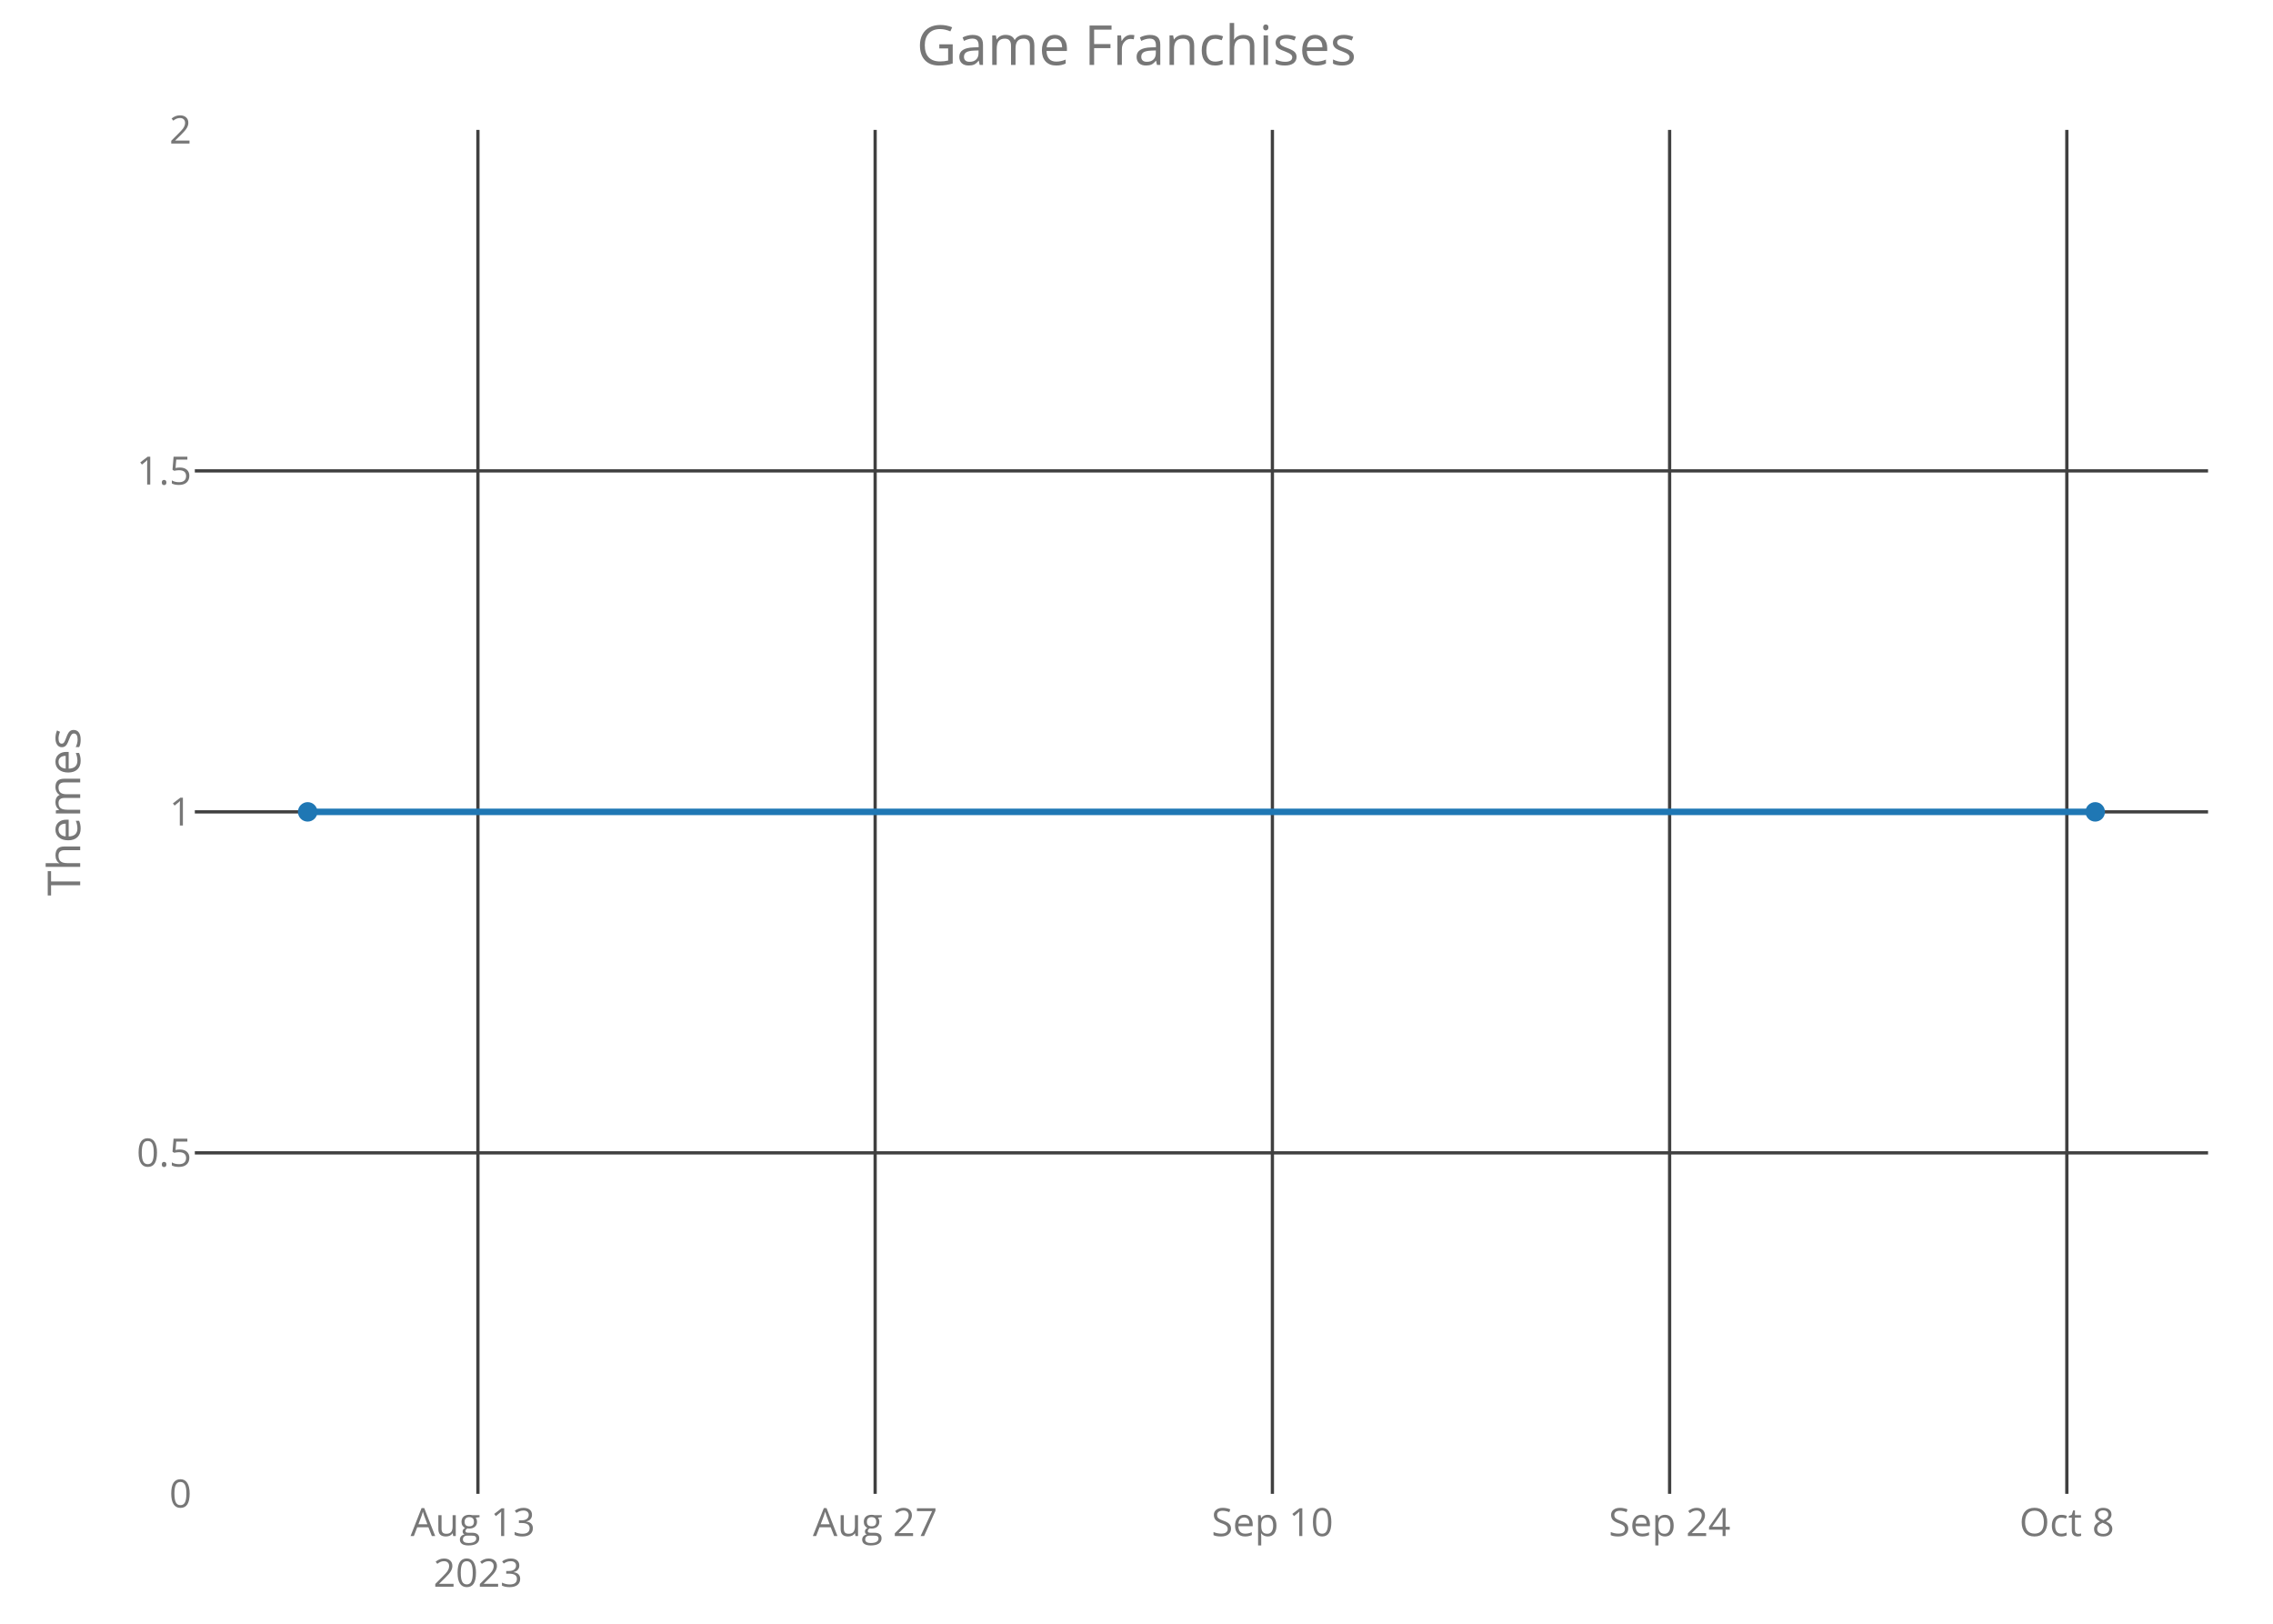
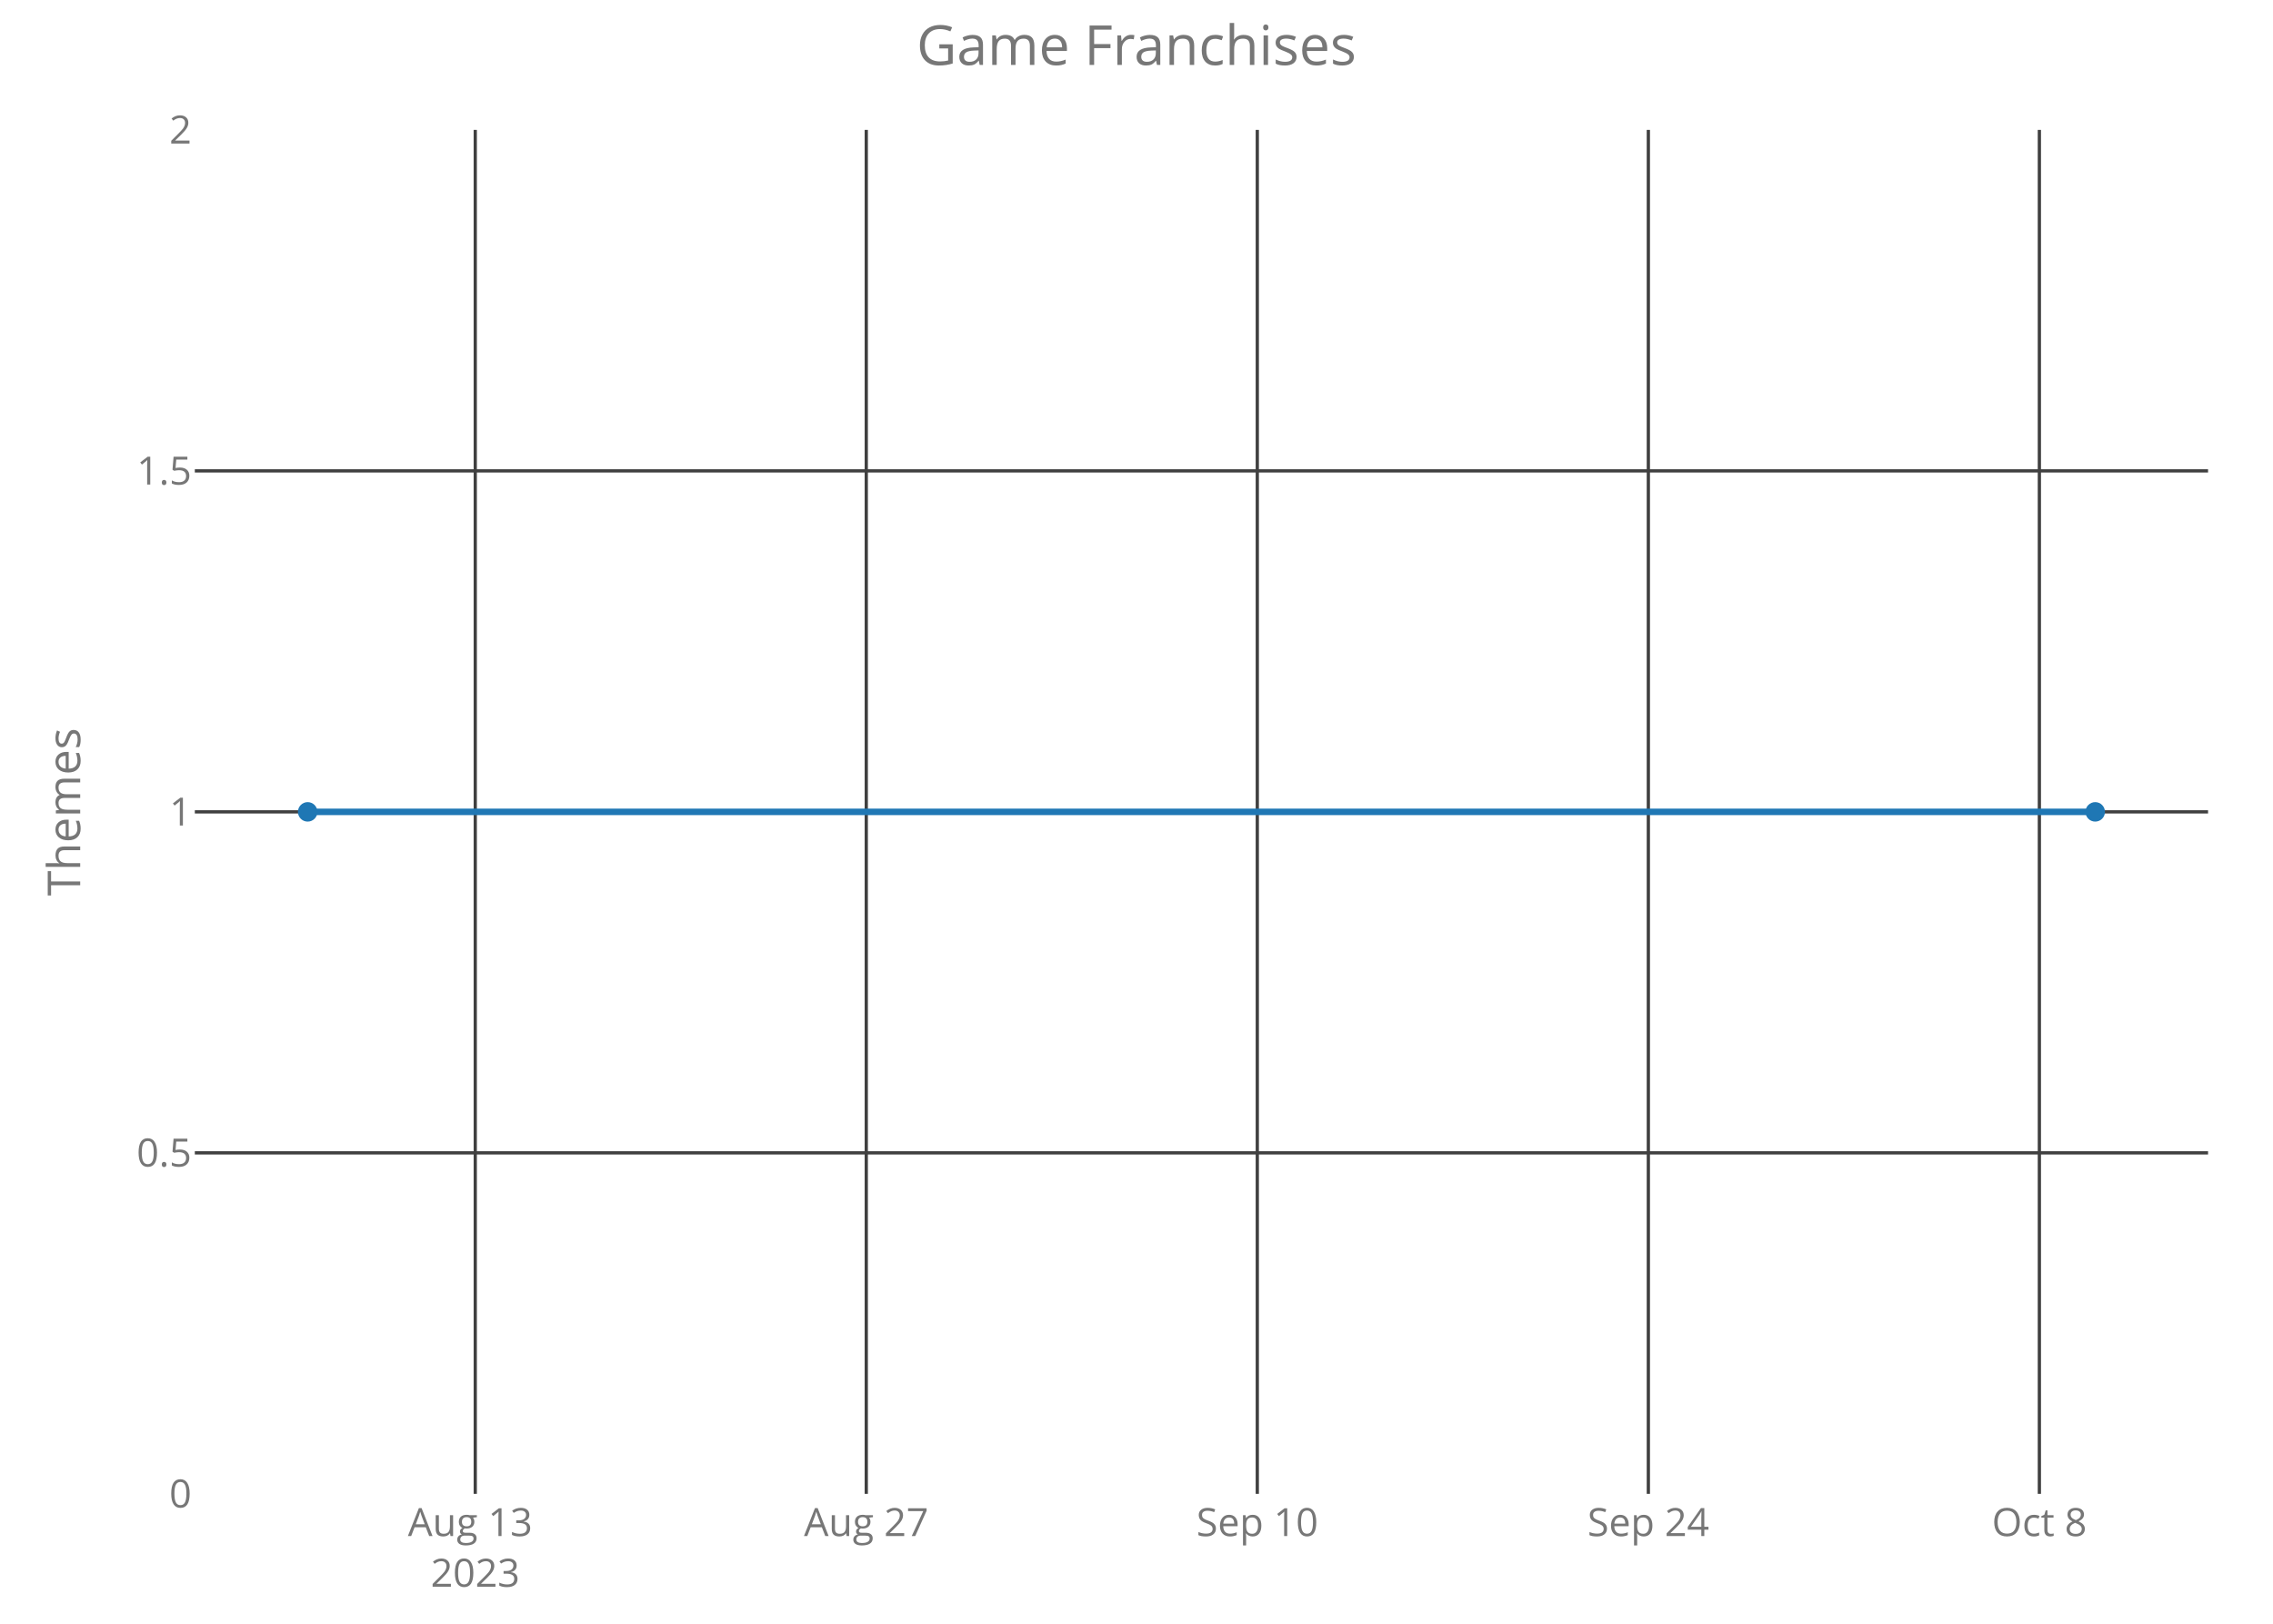
<svg xmlns="http://www.w3.org/2000/svg" class="main-svg" width="700" height="500" style="" viewBox="0 0 700 500">
  <rect x="0" y="0" width="700" height="500" style="fill: rgb(0, 0, 0); fill-opacity: 0;" />
-   <defs id="defs-a10e44">
+   <defs id="defs-f5fc25">
    <g class="clips">
-       <clipPath id="clipa10e44xyplot" class="plotclip">
+       <clipPath id="clipf5fc25xyplot" class="plotclip">
        <rect width="620" height="420" />
      </clipPath>
-       <clipPath class="axesclip" id="clipa10e44x">
+       <clipPath class="axesclip" id="clipf5fc25x">
        <rect x="60" y="0" width="620" height="500" />
      </clipPath>
-       <clipPath class="axesclip" id="clipa10e44y">
+       <clipPath class="axesclip" id="clipf5fc25y">
        <rect x="0" y="40" width="700" height="420" />
      </clipPath>
-       <clipPath class="axesclip" id="clipa10e44xy">
+       <clipPath class="axesclip" id="clipf5fc25xy">
        <rect x="60" y="40" width="620" height="420" />
      </clipPath>
    </g>
    <g class="gradients" />
  </defs>
  <g class="bglayer">
    <rect class="bg" x="60" y="40" width="620" height="420" style="fill: rgb(0, 0, 0); fill-opacity: 0; stroke-width: 0;" />
  </g>
  <g class="layer-below">
    <g class="imagelayer" />
    <g class="shapelayer" />
  </g>
  <g class="cartesianlayer">
    <g class="subplot xy">
      <g class="layer-subplot">
        <g class="shapelayer" />
        <g class="imagelayer" />
      </g>
      <g class="gridlayer">
        <g class="x">
-           <path class="xgrid crisp" transform="translate(147.18,0)" d="M0,40v420" style="stroke: rgb(64, 64, 64); stroke-opacity: 1; stroke-width: 1px;" />
-           <path class="xgrid crisp" transform="translate(269.51,0)" d="M0,40v420" style="stroke: rgb(64, 64, 64); stroke-opacity: 1; stroke-width: 1px;" />
-           <path class="xgrid crisp" transform="translate(391.85,0)" d="M0,40v420" style="stroke: rgb(64, 64, 64); stroke-opacity: 1; stroke-width: 1px;" />
-           <path class="xgrid crisp" transform="translate(514.18,0)" d="M0,40v420" style="stroke: rgb(64, 64, 64); stroke-opacity: 1; stroke-width: 1px;" />
-           <path class="xgrid crisp" transform="translate(636.51,0)" d="M0,40v420" style="stroke: rgb(64, 64, 64); stroke-opacity: 1; stroke-width: 1px;" />
+           <path class="xgrid crisp" transform="translate(146.36,0)" d="M0,40v420" style="stroke: rgb(64, 64, 64); stroke-opacity: 1; stroke-width: 1px;" />
+           <path class="xgrid crisp" transform="translate(266.78,0)" d="M0,40v420" style="stroke: rgb(64, 64, 64); stroke-opacity: 1; stroke-width: 1px;" />
+           <path class="xgrid crisp" transform="translate(387.2,0)" d="M0,40v420" style="stroke: rgb(64, 64, 64); stroke-opacity: 1; stroke-width: 1px;" />
+           <path class="xgrid crisp" transform="translate(507.63,0)" d="M0,40v420" style="stroke: rgb(64, 64, 64); stroke-opacity: 1; stroke-width: 1px;" />
+           <path class="xgrid crisp" transform="translate(628.05,0)" d="M0,40v420" style="stroke: rgb(64, 64, 64); stroke-opacity: 1; stroke-width: 1px;" />
        </g>
        <g class="y">
          <path class="ygrid crisp" transform="translate(0,355)" d="M60,0h620" style="stroke: rgb(64, 64, 64); stroke-opacity: 1; stroke-width: 1px;" />
          <path class="ygrid crisp" transform="translate(0,250)" d="M60,0h620" style="stroke: rgb(64, 64, 64); stroke-opacity: 1; stroke-width: 1px;" />
          <path class="ygrid crisp" transform="translate(0,145)" d="M60,0h620" style="stroke: rgb(64, 64, 64); stroke-opacity: 1; stroke-width: 1px;" />
        </g>
      </g>
      <g class="zerolinelayer" />
      <path class="xlines-below crisp" d="M0,0" style="fill: none;" />
      <path class="ylines-below crisp" d="M0,0" style="fill: none;" />
      <g class="overlines-below" />
      <g class="xaxislayer-below">
        <g class="xtick">
-           <text text-anchor="middle" x="0" y="473" transform="translate(147.18,0)" style="font-family: 'Open Sans'; font-size: 12px; fill: rgb(119, 119, 119); fill-opacity: 1; white-space: pre;">
+           <text text-anchor="middle" x="0" y="473" transform="translate(146.36,0)" style="font-family: 'Open Sans'; font-size: 12px; fill: rgb(119, 119, 119); fill-opacity: 1; white-space: pre;">
            <tspan class="line" dy="0em" x="0" y="473">Aug 13</tspan>
            <tspan class="line" dy="1.3em" x="0" y="473">2023</tspan>
          </text>
        </g>
        <g class="xtick">
-           <text text-anchor="middle" x="0" y="473" transform="translate(269.51,0)" style="font-family: 'Open Sans'; font-size: 12px; fill: rgb(119, 119, 119); fill-opacity: 1; white-space: pre;">Aug 27</text>
+           <text text-anchor="middle" x="0" y="473" transform="translate(266.78,0)" style="font-family: 'Open Sans'; font-size: 12px; fill: rgb(119, 119, 119); fill-opacity: 1; white-space: pre;">Aug 27</text>
        </g>
        <g class="xtick">
-           <text text-anchor="middle" x="0" y="473" transform="translate(391.85,0)" style="font-family: 'Open Sans'; font-size: 12px; fill: rgb(119, 119, 119); fill-opacity: 1; white-space: pre;">Sep 10</text>
+           <text text-anchor="middle" x="0" y="473" transform="translate(387.2,0)" style="font-family: 'Open Sans'; font-size: 12px; fill: rgb(119, 119, 119); fill-opacity: 1; white-space: pre;">Sep 10</text>
        </g>
        <g class="xtick">
-           <text text-anchor="middle" x="0" y="473" transform="translate(514.18,0)" style="font-family: 'Open Sans'; font-size: 12px; fill: rgb(119, 119, 119); fill-opacity: 1; white-space: pre;">Sep 24</text>
+           <text text-anchor="middle" x="0" y="473" transform="translate(507.63,0)" style="font-family: 'Open Sans'; font-size: 12px; fill: rgb(119, 119, 119); fill-opacity: 1; white-space: pre;">Sep 24</text>
        </g>
        <g class="xtick">
-           <text text-anchor="middle" x="0" y="473" transform="translate(636.51,0)" style="font-family: 'Open Sans'; font-size: 12px; fill: rgb(119, 119, 119); fill-opacity: 1; white-space: pre;">Oct 8</text>
+           <text text-anchor="middle" x="0" y="473" transform="translate(628.05,0)" style="font-family: 'Open Sans'; font-size: 12px; fill: rgb(119, 119, 119); fill-opacity: 1; white-space: pre;">Oct 8</text>
        </g>
      </g>
      <g class="yaxislayer-below">
        <g class="ytick">
          <text text-anchor="end" x="59" y="4.2" transform="translate(0,460)" style="font-family: 'Open Sans'; font-size: 12px; fill: rgb(119, 119, 119); fill-opacity: 1; white-space: pre;">0</text>
        </g>
        <g class="ytick">
          <text text-anchor="end" x="59" y="4.2" transform="translate(0,355)" style="font-family: 'Open Sans'; font-size: 12px; fill: rgb(119, 119, 119); fill-opacity: 1; white-space: pre;">0.5</text>
        </g>
        <g class="ytick">
          <text text-anchor="end" x="59" y="4.2" transform="translate(0,250)" style="font-family: 'Open Sans'; font-size: 12px; fill: rgb(119, 119, 119); fill-opacity: 1; white-space: pre;">1</text>
        </g>
        <g class="ytick">
          <text text-anchor="end" x="59" y="4.2" transform="translate(0,145)" style="font-family: 'Open Sans'; font-size: 12px; fill: rgb(119, 119, 119); fill-opacity: 1; white-space: pre;">1.5</text>
        </g>
        <g class="ytick">
          <text text-anchor="end" x="59" y="4.2" transform="translate(0,40)" style="font-family: 'Open Sans'; font-size: 12px; fill: rgb(119, 119, 119); fill-opacity: 1; white-space: pre;">2</text>
        </g>
      </g>
      <g class="overaxes-below" />
-       <g class="plot" transform="translate(60,40)" clip-path="url('#clipa10e44xyplot')">
+       <g class="plot" transform="translate(60,40)" clip-path="url('#clipf5fc25xyplot')">
        <g class="scatterlayer mlayer">
-           <g class="trace scatter trace6f1118" style="stroke-miterlimit: 2; opacity: 1;">
+           <g class="trace scatter trace2e958f" style="stroke-miterlimit: 2; opacity: 1;">
            <g class="fills" />
            <g class="errorbars" />
            <g class="lines">
              <path class="js-line" d="M34.75,210L585.25,210" style="vector-effect: non-scaling-stroke; fill: none; stroke: rgb(31, 119, 180); stroke-opacity: 1; stroke-width: 2px; opacity: 1;" />
            </g>
            <g class="points">
              <path class="point" transform="translate(34.75,210)" d="M3,0A3,3 0 1,1 0,-3A3,3 0 0,1 3,0Z" style="opacity: 1; stroke-width: 0px; fill: rgb(31, 119, 180); fill-opacity: 1;" />
              <path class="point" transform="translate(585.25,210)" d="M3,0A3,3 0 1,1 0,-3A3,3 0 0,1 3,0Z" style="opacity: 1; stroke-width: 0px; fill: rgb(31, 119, 180); fill-opacity: 1;" />
            </g>
            <g class="text" />
          </g>
        </g>
      </g>
      <g class="overplot" />
      <path class="xlines-above" />
      <path class="ylines-above" />
      <g class="overlines-above" />
      <g class="xaxislayer-above" />
      <g class="yaxislayer-above" />
      <g class="overaxes-above" />
    </g>
  </g>
  <g class="polarlayer" />
  <g class="ternarylayer" />
  <g class="geolayer" />
  <g class="funnelarealayer" />
  <g class="pielayer" />
  <g class="treemaplayer" />
  <g class="sunburstlayer" />
  <g class="glimages" />
-   <defs id="topdefs-a10e44">
+   <defs id="topdefs-f5fc25">
    <g class="clips" />
  </defs>
  <g class="layer-above">
    <g class="imagelayer" />
    <g class="shapelayer" />
  </g>
  <g class="infolayer">
    <g class="g-gtitle">
      <text class="gtitle" x="350" y="20" text-anchor="middle" dy="0em" style="font-family: 'Open Sans'; font-size: 17px; fill: rgb(119, 119, 119); opacity: 1; font-weight: normal; white-space: pre;">Game Franchises</text>
    </g>
    <g class="g-xtitle" />
    <g class="g-ytitle">
      <text class="ytitle" transform="rotate(-90,24.7,250)" x="24.7" y="250" text-anchor="middle" style="font-family: 'Open Sans'; font-size: 14px; fill: rgb(119, 119, 119); opacity: 1; font-weight: normal; white-space: pre;">Themes</text>
    </g>
  </g>
</svg>
